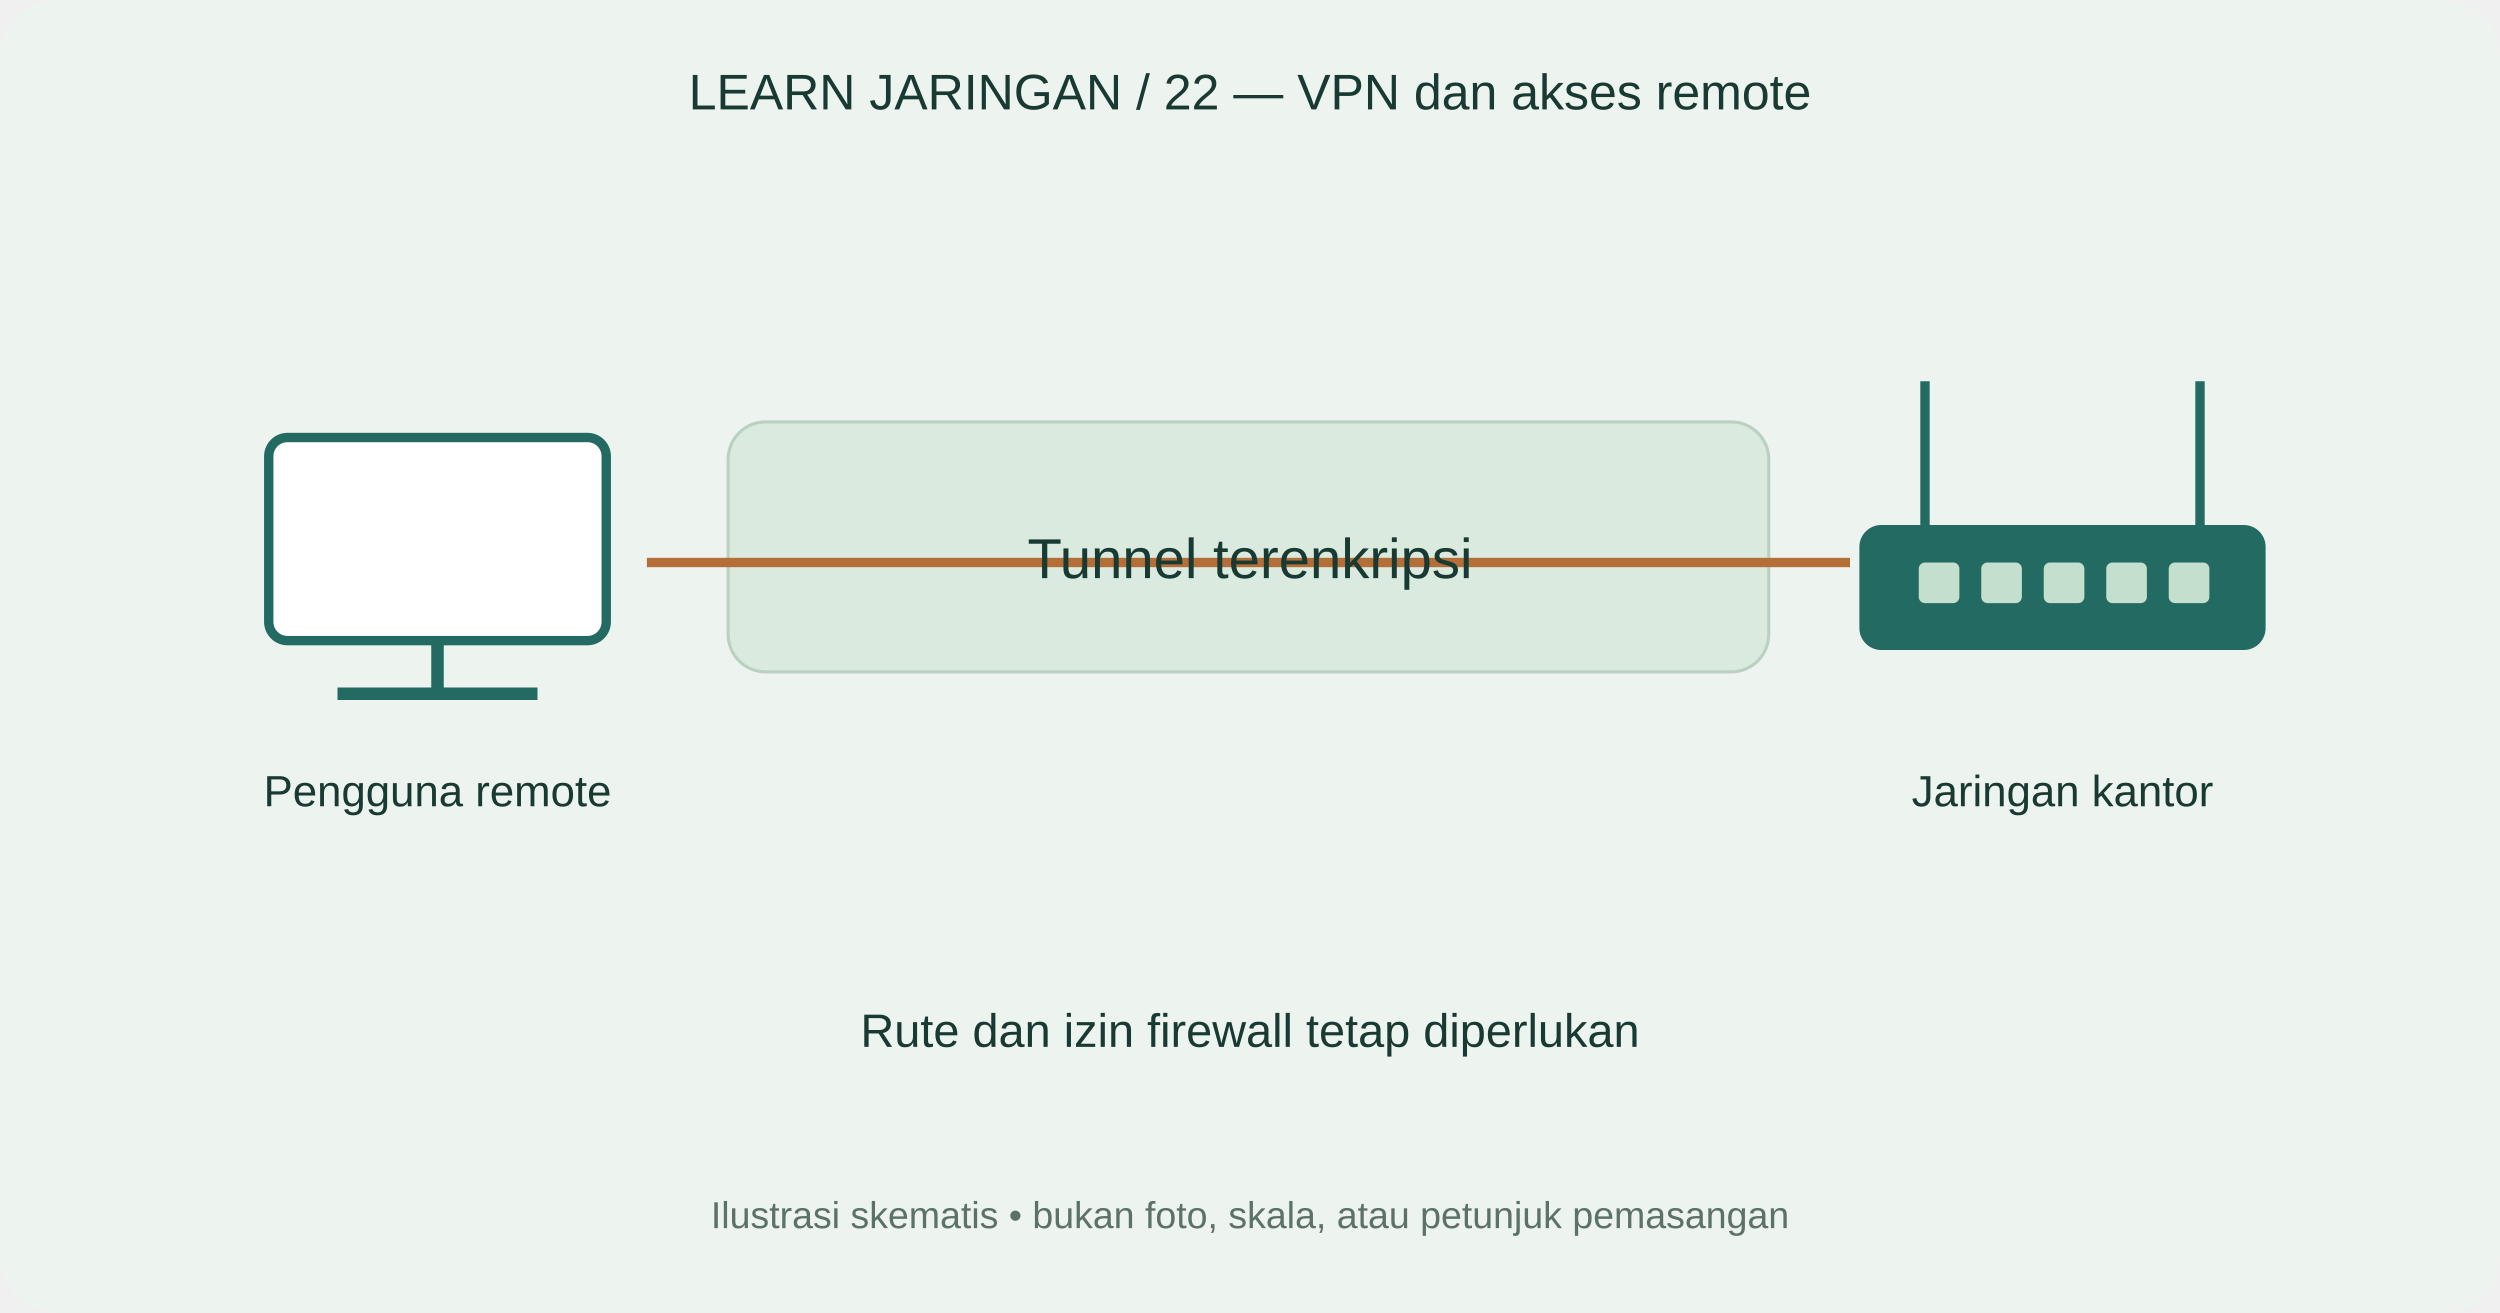
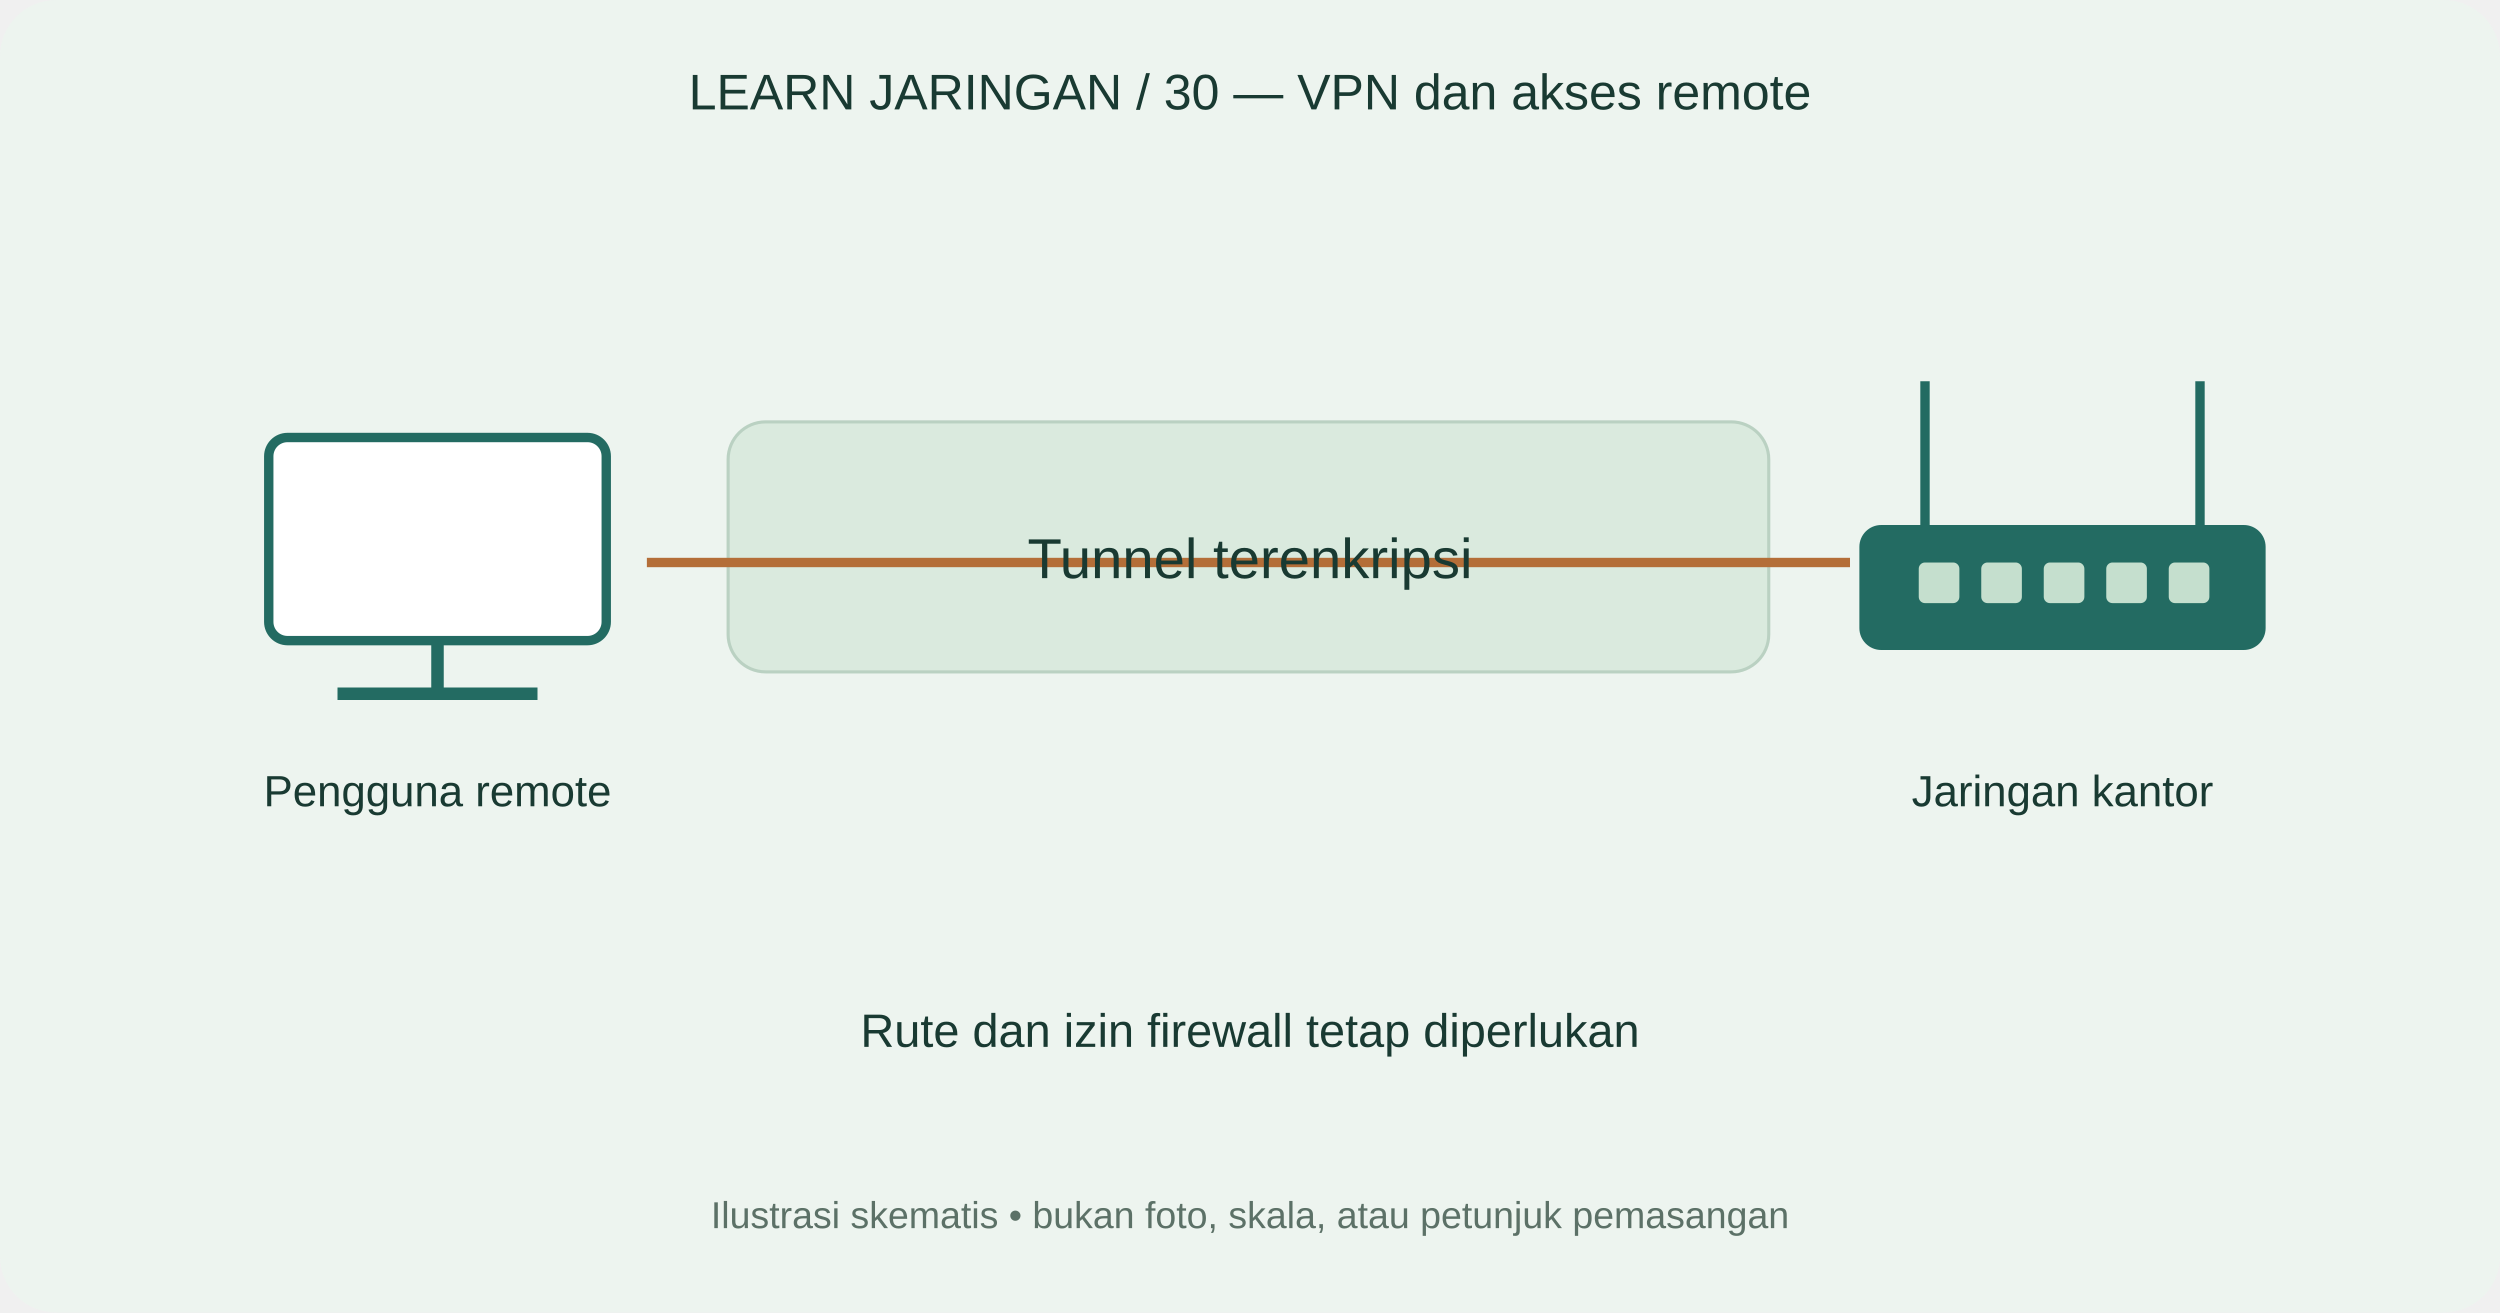
<svg xmlns="http://www.w3.org/2000/svg" width="800" height="420" viewBox="0 0 800 420">
  <rect width="800" height="420" rx="18" fill="#edf4ef" />
-   <text x="400" y="35" text-anchor="middle" font-family="Arial,sans-serif" font-size="16" fill="#193a32">LEARN JARINGAN / 22 — VPN dan akses remote</text>
+   <text x="400" y="35" text-anchor="middle" font-family="Arial,sans-serif" font-size="16" fill="#193a32">LEARN JARINGAN / 30 — VPN dan akses remote</text>
  <rect x="233" y="135" width="333" height="80" rx="12" fill="#daeade" stroke="#bad1c2" />
  <path d="M207 180L592 180" fill="none" stroke="#b46e38" stroke-width="3" />
  <text x="400" y="185" text-anchor="middle" font-family="Arial,sans-serif" font-size="18" fill="#193a32">Tunnel terenkripsi</text>
  <rect x="86" y="140" width="108" height="65" rx="6" fill="white" stroke="#236b62" stroke-width="3" />
  <path d="M140 205v17m-32 0h64" stroke="#236b62" stroke-width="4" />
  <text x="140" y="258" text-anchor="middle" font-family="Arial,sans-serif" font-size="14" fill="#193a32">Pengguna remote</text>
  <path d="M616 168L616 122" fill="none" stroke="#236b62" stroke-width="3" />
  <path d="M704 168L704 122" fill="none" stroke="#236b62" stroke-width="3" />
  <rect x="595" y="168" width="130" height="40" rx="7" fill="#236b62" />
  <rect x="614" y="180" width="13" height="13" rx="2" fill="#c5dfce" />
  <rect x="634" y="180" width="13" height="13" rx="2" fill="#c5dfce" />
  <rect x="654" y="180" width="13" height="13" rx="2" fill="#c5dfce" />
  <rect x="674" y="180" width="13" height="13" rx="2" fill="#c5dfce" />
  <rect x="694" y="180" width="13" height="13" rx="2" fill="#c5dfce" />
  <text x="660" y="258" text-anchor="middle" font-family="Arial,sans-serif" font-size="14" fill="#193a32">Jaringan kantor</text>
  <text x="400" y="335" text-anchor="middle" font-family="Arial,sans-serif" font-size="15" fill="#193a32">Rute dan izin firewall tetap diperlukan</text>
  <text x="400" y="393" text-anchor="middle" font-family="Arial,sans-serif" font-size="12" fill="#5c7167">Ilustrasi skematis • bukan foto, skala, atau petunjuk pemasangan</text>
</svg>
